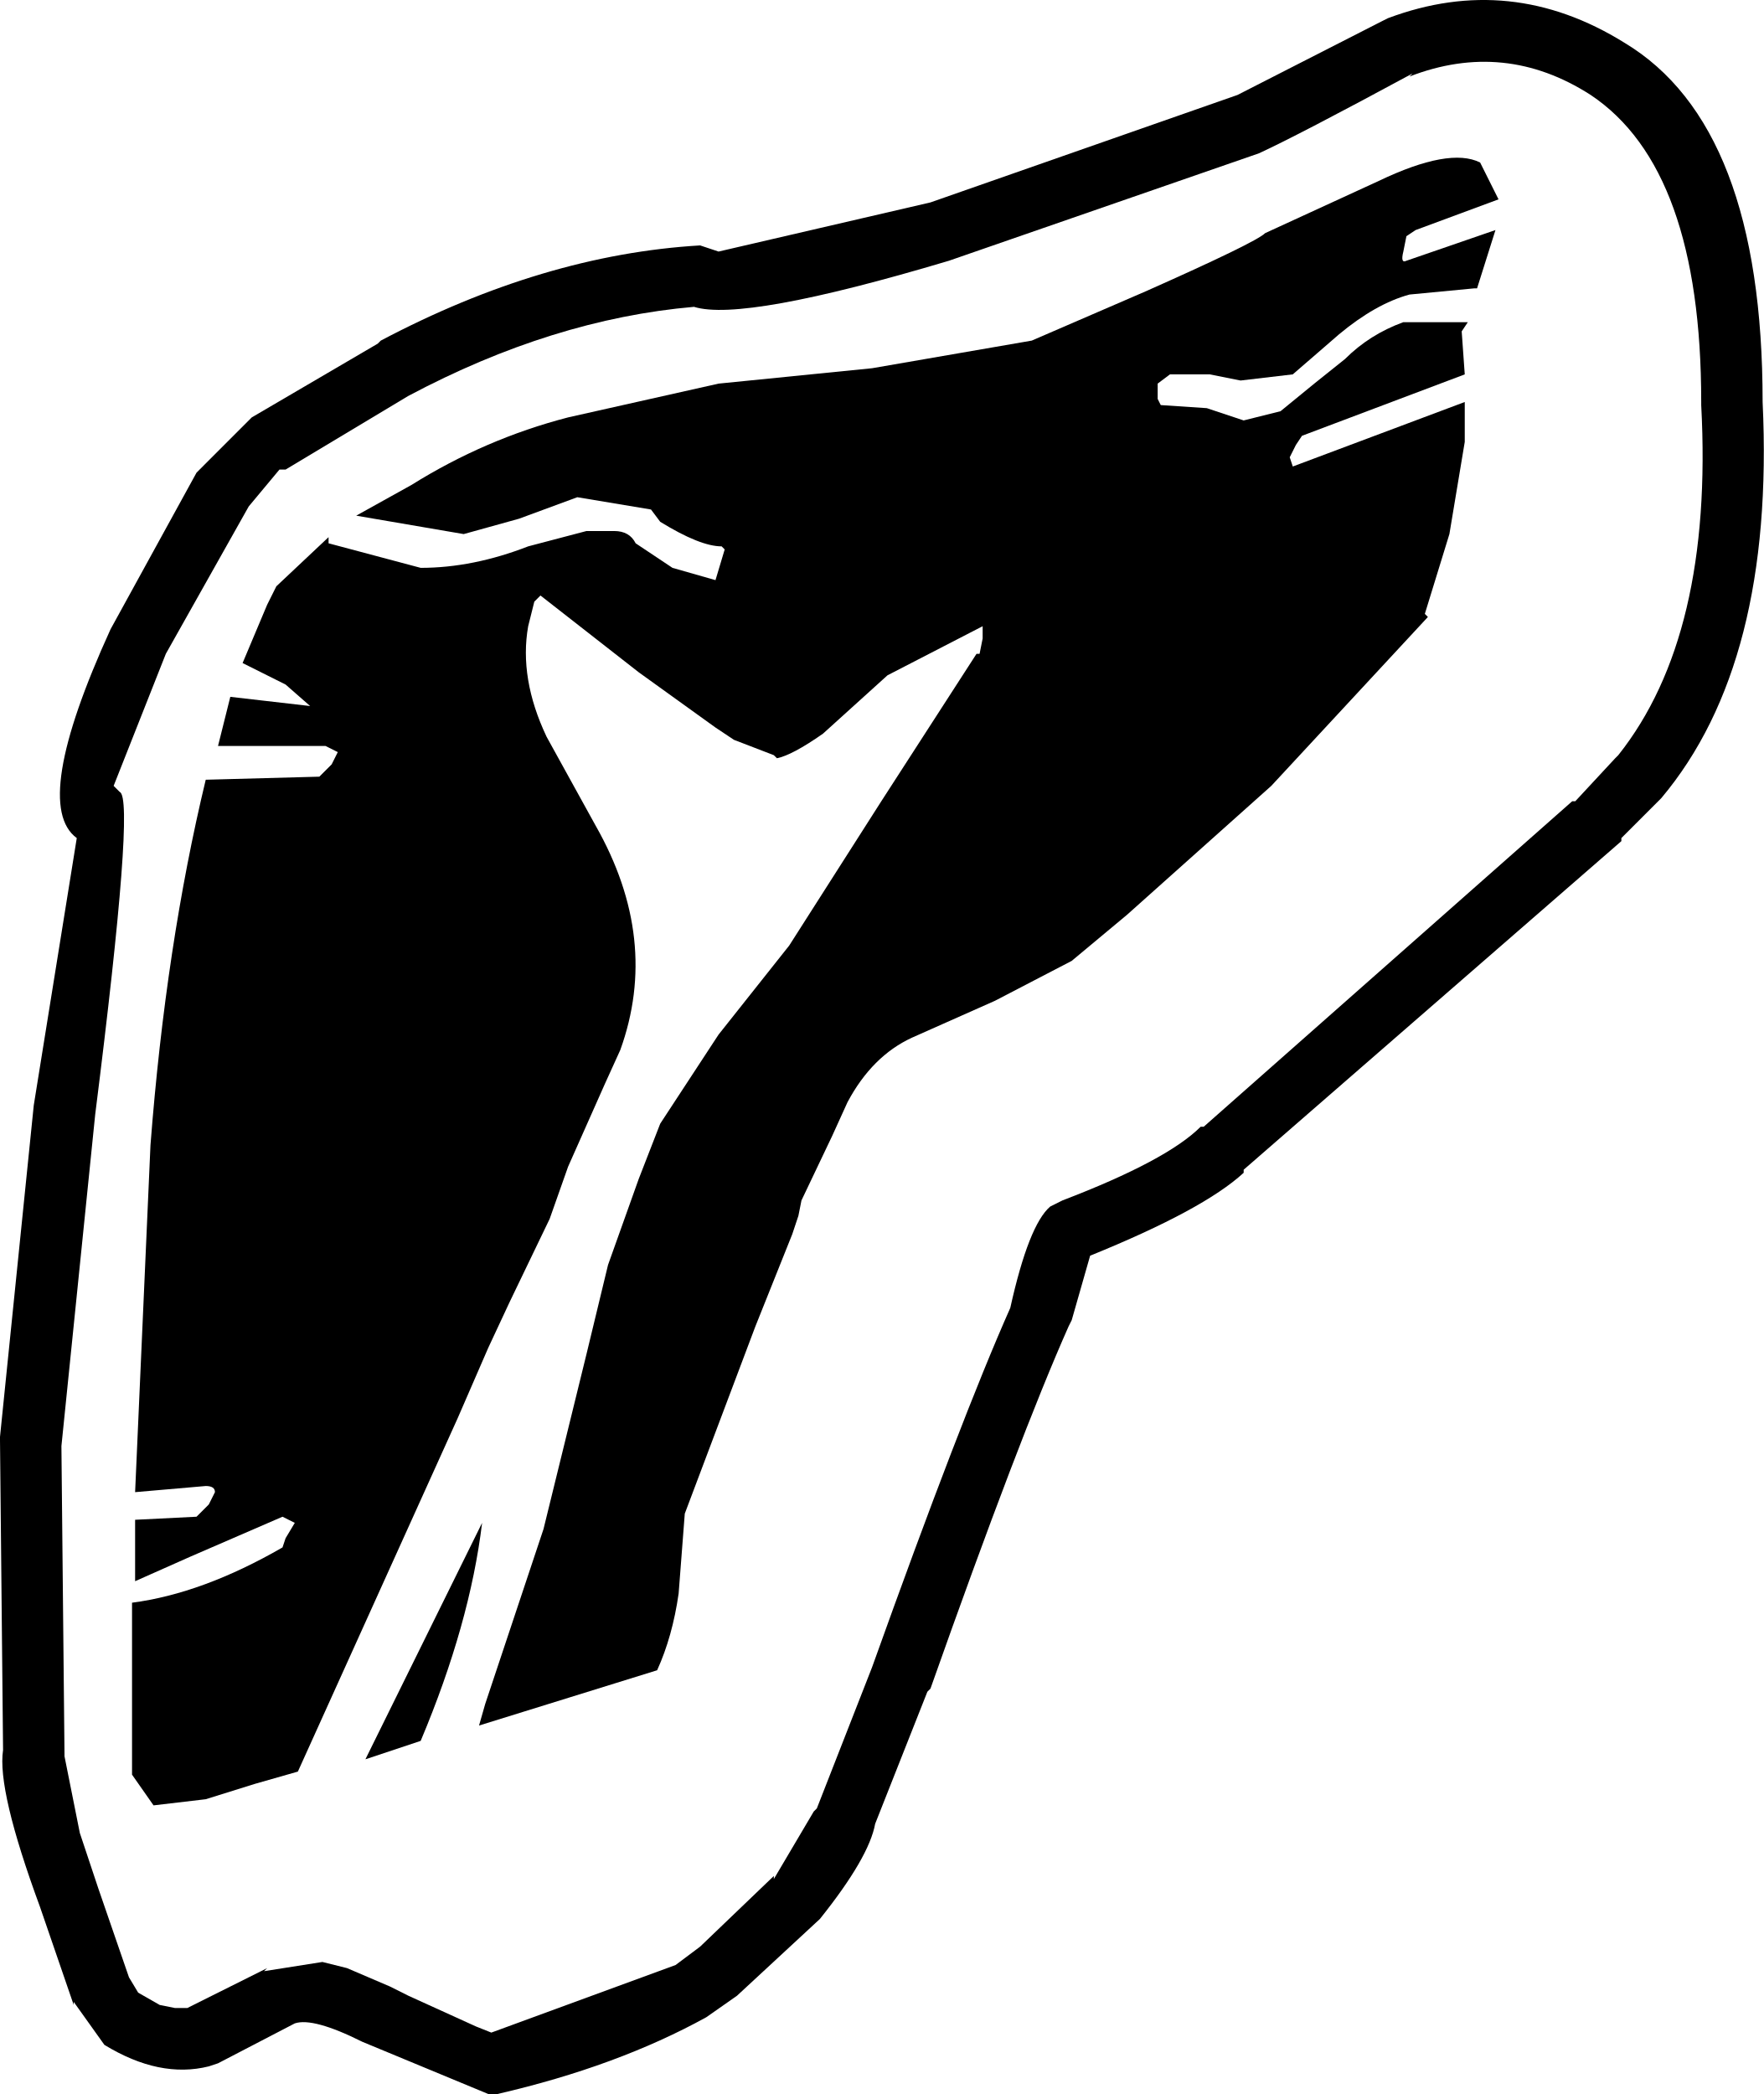
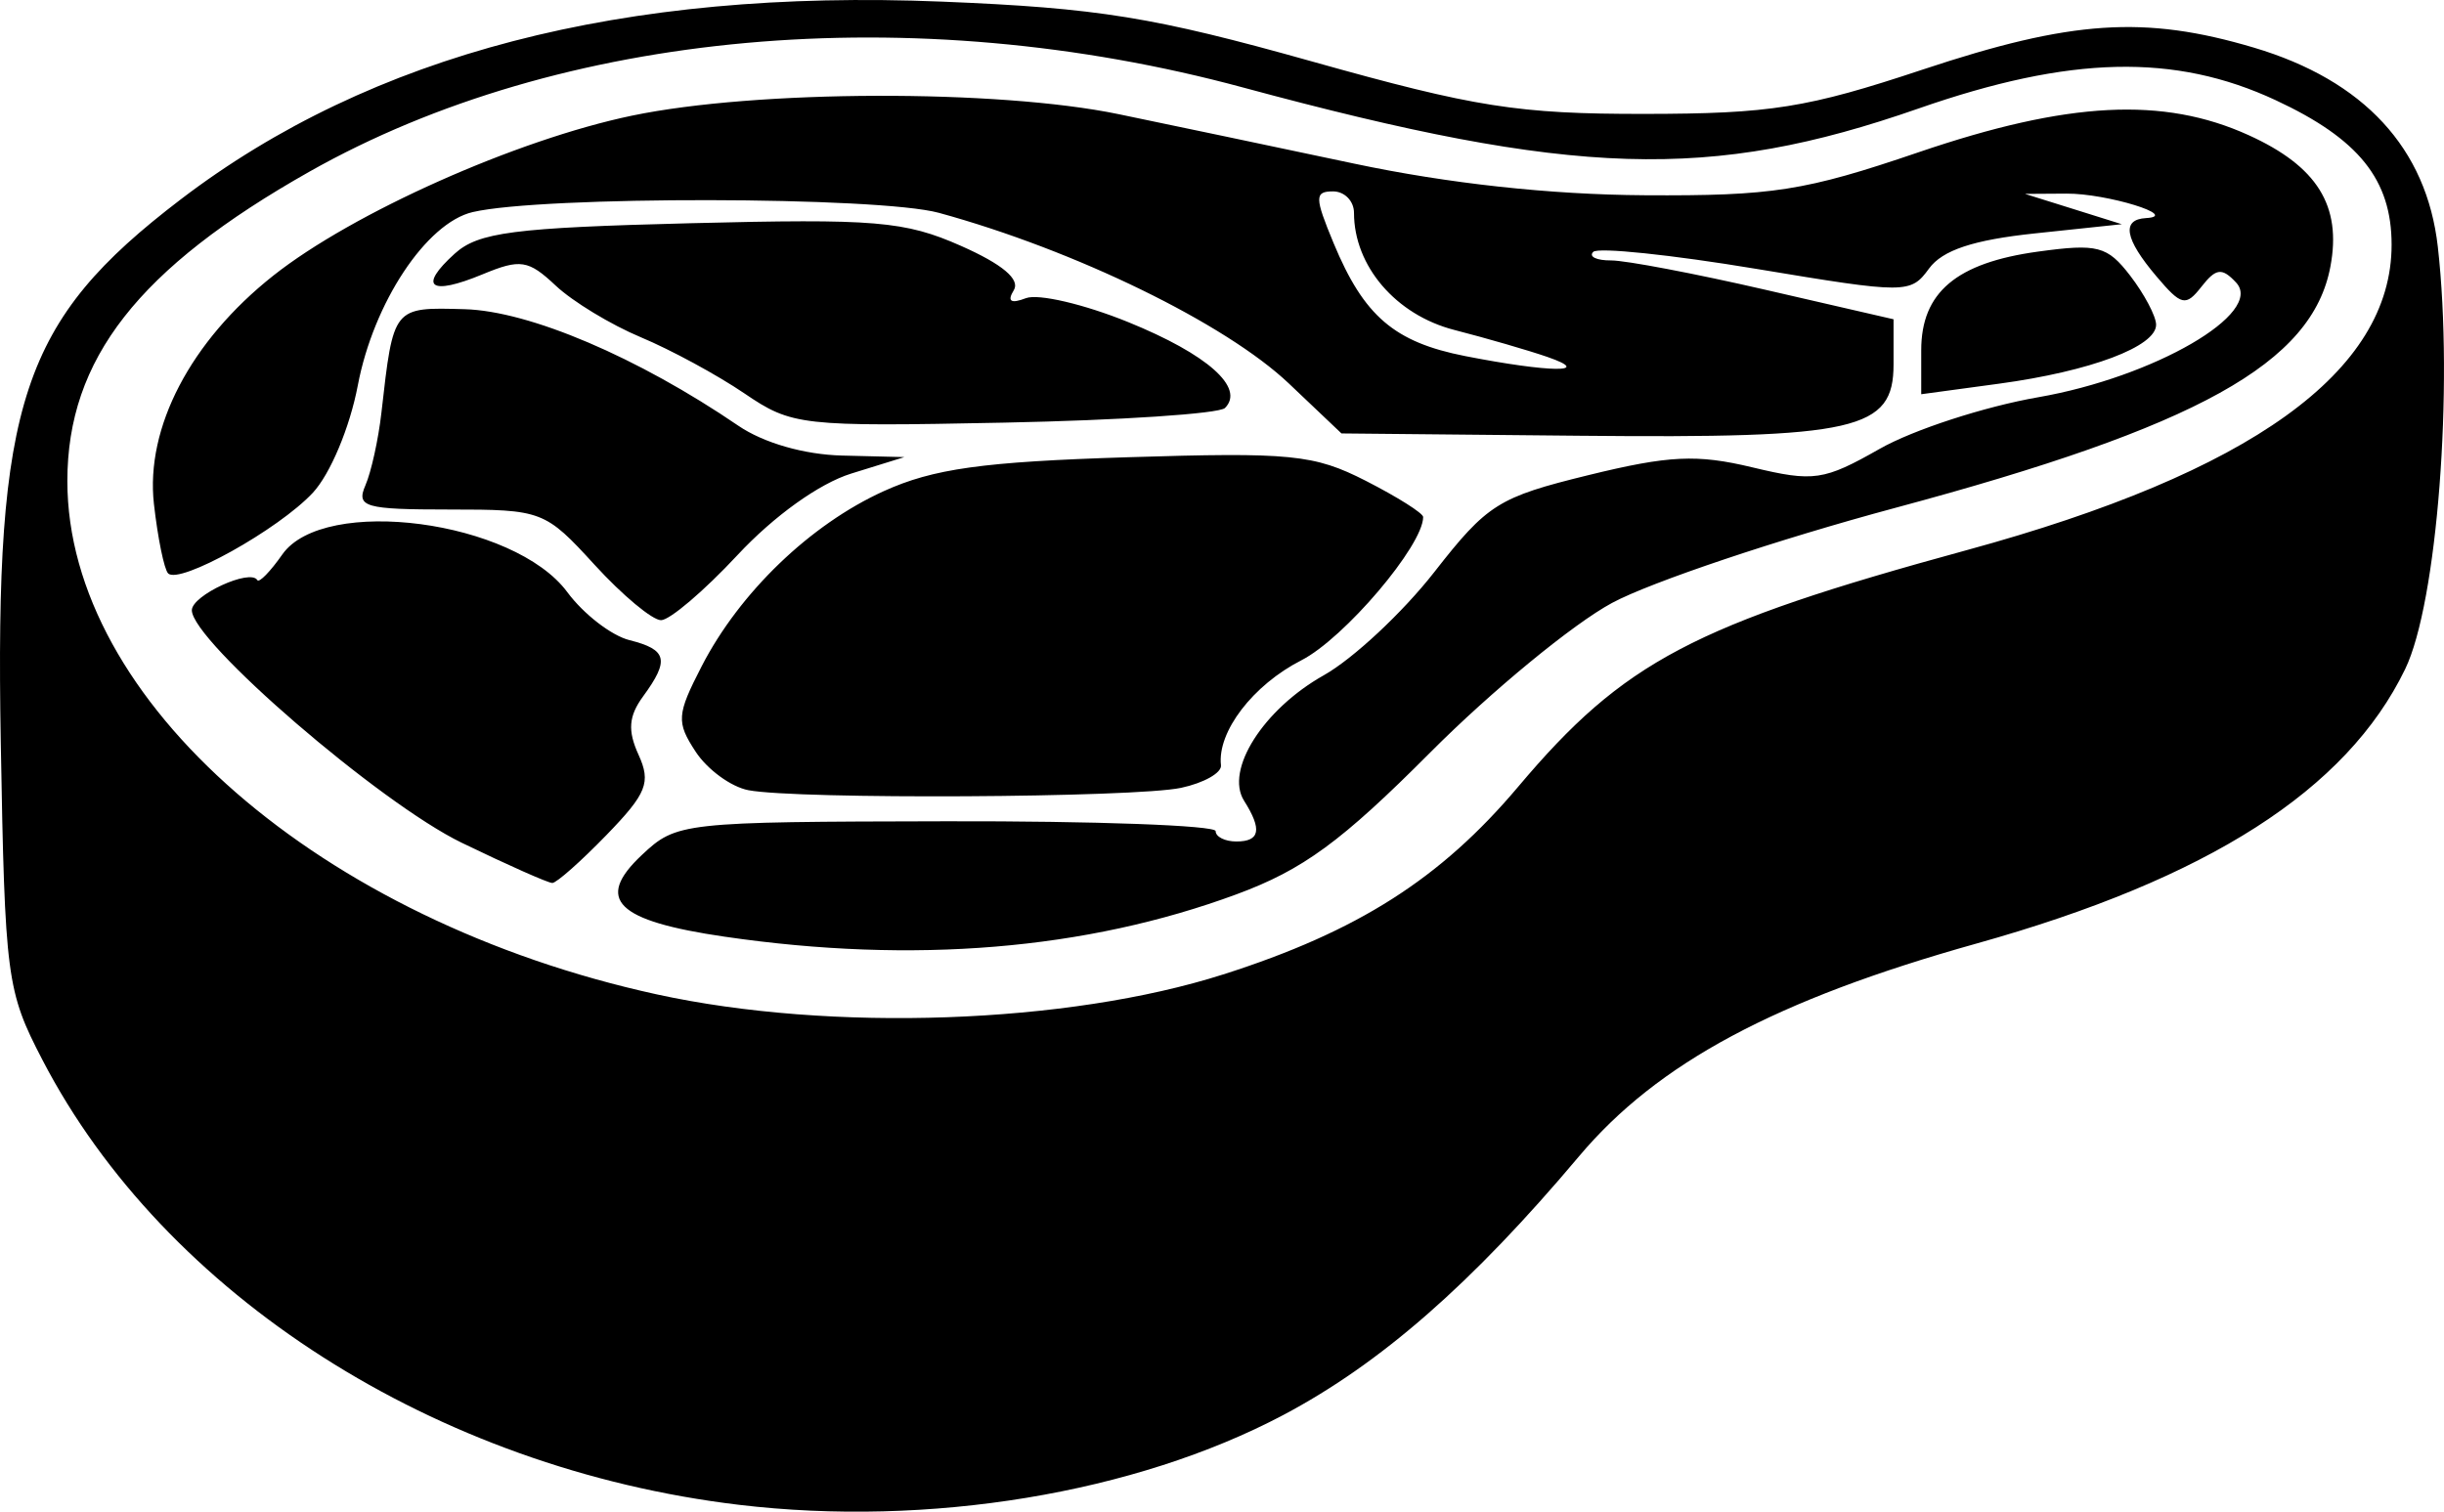
- <svg xmlns="http://www.w3.org/2000/svg" xml:space="preserve" width="452.595" height="537.325" viewBox="0 0 119.749 142.167">
-   <path d="M56.498 77.121 54.413 81.5l-.208 1.043-.417 1.25-2.502 6.255-4.795 12.717-.417 5.421q-.417 2.919-1.46 5.212l-12.091 3.753.417-1.46 3.961-11.883 2.919-11.884 1.46-6.045 2.084-5.838 1.46-3.753 3.96-6.045 4.796-6.046 6.254-9.799 6.463-10.007h.208l.209-1.042v-.834l-6.463 3.335-4.378 3.961q-2.085 1.46-3.127 1.668l-.209-.208-2.71-1.043-1.251-.834-5.212-3.752-6.671-5.212-.417.417-.417 1.668q-.626 3.544 1.25 7.505l3.336 6.046q4.378 7.714 1.668 15.219l-1.042 2.293-2.502 5.63-1.251 3.543-2.71 5.63-1.46 3.127-2.084 4.795-10.841 23.975-2.92.834-3.335 1.042-3.544.417-1.46-2.085v-11.674q4.796-.626 10.216-3.753l.209-.626.625-1.042-.834-.417-6.254 2.71-3.753 1.668v-4.17l4.17-.208.834-.834.417-.834q0-.417-.626-.417l-4.795.417 1.043-23.558q1.042-13.551 3.752-24.81l7.714-.208.834-.834.417-.834-.834-.417h-7.297l.834-3.335 5.42.625-1.667-1.46-2.919-1.459 1.668-3.96.625-1.252 3.544-3.335v.417l6.255 1.667q3.544 0 7.297-1.459l3.96-1.042h1.877q1.043 0 1.46.834l2.501 1.667 2.919.834.625-2.084-.208-.209q-1.46 0-4.17-1.668l-.625-.834-5.004-.834-3.96 1.46-3.753 1.042-7.297-1.25 3.752-2.086q5.004-3.127 10.633-4.586l10.215-2.293L59.208 25l10.841-1.876 7.714-3.336q7.506-3.335 8.131-3.96l7.714-3.545q4.795-2.293 6.88-1.251l1.25 2.502-5.628 2.085-.626.417-.208 1.042q-.209.834.208.625l6.046-2.084-1.25 3.96h-.21l-4.377.418q-2.294.625-4.795 2.71l-3.128 2.71-3.544.417-2.085-.417h-2.71l-.834.626v1.042l.209.417 3.127.208 2.502.834 2.501-.625 2.294-1.876 2.085-1.668q1.667-1.668 3.96-2.502h4.379l-.417.625.208 2.92-11.05 4.169-.416.625-.417.834.208.626 11.675-4.379v2.71l-1.042 6.255-1.668 5.42.208.21-10.632 11.466-9.799 8.756-3.752 3.127-5.212 2.71-5.63 2.502q-2.71 1.25-4.377 4.378zm-27.936 41.071-3.753 1.25 7.922-16.052q-.833 6.88-4.17 14.802" />
-   <path d="m7.088 138.832-2.084-2.92v.21L2.71 129.45q-2.918-7.922-2.502-10.633L0 97.761v-.209l2.293-22.515 2.919-18.138q-3.127-2.294 2.293-14.177l5.838-10.632 3.752-3.753 8.548-5.004.209-.208q11.05-5.838 21.682-6.463l1.25.417 14.386-3.336 20.848-7.297 9.798-5.003.417-.209q8.34-3.127 16.053 1.668 9.382 5.63 9.382 24.392.834 17.721-6.88 26.895l-.208.208-2.502 2.502v.208L84.435 79.415v.208q-2.71 2.502-10.424 5.63L72.76 89.63l-.209.417q-3.335 7.505-9.381 24.6l-.209.21-3.544 8.964q-.417 2.293-3.753 6.463l-5.629 5.212-2.084 1.46q-6.046 3.335-14.177 5.211h-.626l-8.547-3.544q-3.336-1.668-4.587-1.25l-5.212 2.71-.625.208q-3.336.834-7.089-1.46m25.226-1.25 1.043.417 12.509-4.587 1.668-1.25 5.003-4.796v.209l2.71-4.587.209-.208 3.752-9.59q6.046-16.887 9.382-24.393 1.251-5.629 2.71-6.88l.834-.417q7.089-2.71 9.382-5.003h.208l25.018-22.099h.209l2.71-2.919.208-.208q6.463-8.131 5.63-23.767v-.209q0-15.844-7.506-20.848-5.838-3.752-12.3-1.25l.208-.209q-7.714 4.17-10.424 5.42l-21.056 7.297q-13.969 4.17-17.304 3.128-9.59.834-19.39 6.046L19.39 31.88h-.417l-2.085 2.502-5.629 10.007-3.544 8.965.417.417q1.042.417-1.668 21.89L4.17 98.178l.208 20.848v.208l1.042 5.212 1.251 3.753 2.085 6.046.626 1.042 1.459.834 1.042.209h.834l.417-.209 5.004-2.501-.209.208 3.961-.625 1.668.417 2.919 1.25 1.25.626z" />
+ <svg xmlns="http://www.w3.org/2000/svg" xml:space="preserve" width="586.835" height="363.058" viewBox="0 0 155.267 96.059">
+   <path d="M46.935 95.621c-19.242-2.3-36.465-13.303-44.234-28.26C.417 62.966.313 62.167.048 47.12-.332 25.516 1.37 20.388 11.481 12.67 23.583 3.435 39.587-.725 59.84.103c9.94.406 13.438.972 23.54 3.81 10.323 2.9 13.067 3.333 21.095 3.325 8.016-.007 10.338-.378 17.67-2.816 9.464-3.148 14.105-3.456 21.039-1.397 6.992 2.077 10.979 6.392 11.69 12.653 1.017 8.957-.04 22.64-2.075 26.841-3.721 7.688-12.51 13.317-27.23 17.437-12.76 3.571-20.264 7.589-25.253 13.52-6.815 8.1-12.61 13.17-18.793 16.442-9.41 4.978-22.54 7.143-34.589 5.703M77.711 61.92c8.55-2.73 13.806-6.077 18.741-11.93 6.712-7.96 11.123-10.286 28.505-15.035 18.07-4.937 26.981-11.345 26.981-19.404 0-4.13-2.08-6.725-7.367-9.186-6.409-2.985-13.055-2.83-22.684.529-13.262 4.624-21.853 4.358-42.9-1.33C57.977-.116 35.603 1.9 19.66 10.907 8.794 17.046 4.279 22.817 4.279 30.57c0 13.948 16.074 27.95 37.448 32.617 11.054 2.414 26.117 1.884 35.984-1.268m-31.643-2.393c-6.92-1.008-8.305-2.365-5.297-5.191 2.214-2.08 2.521-2.115 19.353-2.148 9.407-.02 17.104.263 17.105.625 0 .363.594.66 1.319.66 1.502 0 1.645-.759.49-2.585-1.235-1.952 1.221-5.819 5.068-7.981 1.858-1.045 5.014-3.993 7.013-6.552 3.38-4.327 4.065-4.758 9.8-6.164 5.113-1.253 6.888-1.337 10.402-.494 3.909.938 4.538.846 8.104-1.18 2.126-1.207 6.653-2.68 10.06-3.273 7.368-1.282 14.385-5.351 12.573-7.29-.894-.959-1.278-.913-2.195.259-1.003 1.284-1.28 1.22-2.867-.654-2.017-2.381-2.236-3.611-.659-3.7 2.209-.124-2.497-1.572-5.054-1.555l-2.636.017 3.076.963 3.076.964-5.52.584c-3.91.413-5.872 1.064-6.726 2.231-1.177 1.61-1.433 1.61-10.994.02-5.385-.895-10.038-1.38-10.34-1.077-.304.303.206.548 1.133.544.927-.003 5.343.837 9.815 1.867l8.13 1.872v2.861c0 4.185-2.313 4.711-19.953 4.54l-15.12-.147-3.338-3.169C77.868 20.56 68.318 15.9 59.651 13.525c-3.832-1.05-25.212-1.084-29.624-.048-2.944.691-6.3 5.76-7.297 11.02-.505 2.663-1.749 5.628-2.86 6.82-2.176 2.332-8.469 5.838-9.188 5.119-.251-.252-.658-2.237-.903-4.412-.546-4.848 2.325-10.346 7.576-14.504 5.043-3.995 15.46-8.643 22.797-10.172 7.878-1.642 23.225-1.687 30.925-.091 3.142.65 9.866 2.063 14.942 3.138 5.985 1.268 12.472 1.975 18.457 2.012 8.148.05 10.187-.27 17.409-2.731 9.49-3.236 15.549-3.55 20.973-1.086 4.356 1.977 5.918 4.486 5.194 8.343-1.154 6.153-8.388 10.166-27.643 15.338-7.432 1.995-15.53 4.714-17.997 6.042s-7.659 5.598-11.538 9.492c-5.664 5.685-8.091 7.462-12.326 9.026-9.554 3.528-20.516 4.437-32.48 2.694zm52.256-36.839c-1.209-.419-3.876-1.193-5.927-1.72-3.715-.955-6.378-4.063-6.378-7.443 0-.749-.599-1.362-1.33-1.362-1.181 0-1.177.37.038 3.296 1.923 4.63 3.854 6.286 8.362 7.17 5.369 1.052 8.19 1.084 5.235.06M29.328 53.55c-5.199-2.52-17.14-12.813-17.14-14.773 0-.95 3.723-2.663 4.159-1.914.111.191.826-.541 1.588-1.63 2.639-3.767 14.733-2.168 18.107 2.395 1.028 1.39 2.805 2.763 3.95 3.05 2.398.602 2.556 1.26.862 3.576-.917 1.254-.988 2.17-.288 3.706.802 1.76.524 2.458-2.03 5.094-1.629 1.68-3.18 3.054-3.448 3.054s-2.86-1.152-5.76-2.558m18.216-3.338c-1.1-.211-2.607-1.312-3.35-2.446-1.235-1.885-1.202-2.35.383-5.43 2.42-4.695 6.897-9.004 11.558-11.122 3.153-1.432 6.292-1.87 15.473-2.158 10.41-.326 11.868-.182 15.162 1.498 2.004 1.023 3.643 2.057 3.643 2.298 0 1.814-5.016 7.717-7.736 9.105-3.076 1.569-5.355 4.546-5.109 6.672.055.479-1.086 1.124-2.536 1.434-2.947.63-24.375.746-27.488.149zm-9.767-14.319c-3.15-3.445-3.334-3.516-9.222-3.516-5.39 0-5.938-.158-5.34-1.538.367-.846.825-2.922 1.016-4.614.765-6.754.726-6.706 5.291-6.577 4.112.116 10.995 3.048 17.384 7.404 1.602 1.093 4.19 1.837 6.592 1.896l3.956.098-3.377 1.047c-2.029.629-4.912 2.696-7.227 5.181-2.118 2.274-4.303 4.135-4.855 4.135s-2.45-1.582-4.218-3.516m9.515-10.895c-1.721-1.17-4.682-2.775-6.58-3.568s-4.33-2.268-5.405-3.278c-1.745-1.64-2.245-1.717-4.654-.719-3.336 1.382-4.11.806-1.766-1.314 1.503-1.36 3.738-1.65 14.962-1.934 11.763-.297 13.63-.141 17.2 1.438 2.63 1.163 3.782 2.131 3.356 2.82-.438.709-.187.872.773.504.781-.3 3.709.386 6.505 1.524 5.033 2.047 7.423 4.17 6.14 5.454-.366.365-6.68.784-14.033.931-12.912.26-13.476.196-16.498-1.858m74.763-2.74c0-3.677 2.229-5.559 7.429-6.271 3.78-.519 4.395-.357 5.849 1.533.893 1.162 1.633 2.56 1.644 3.105.026 1.391-4.156 2.966-9.978 3.756l-4.944.67z" />
</svg>
